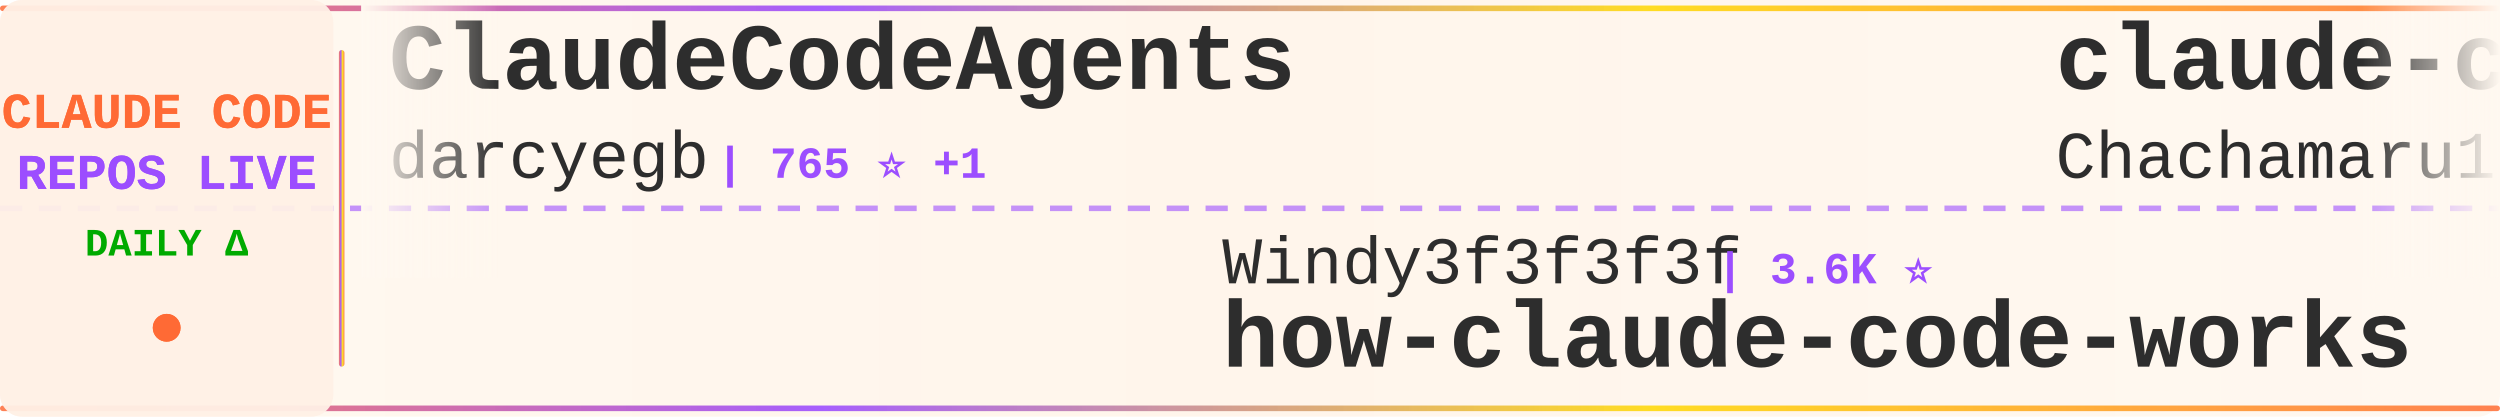
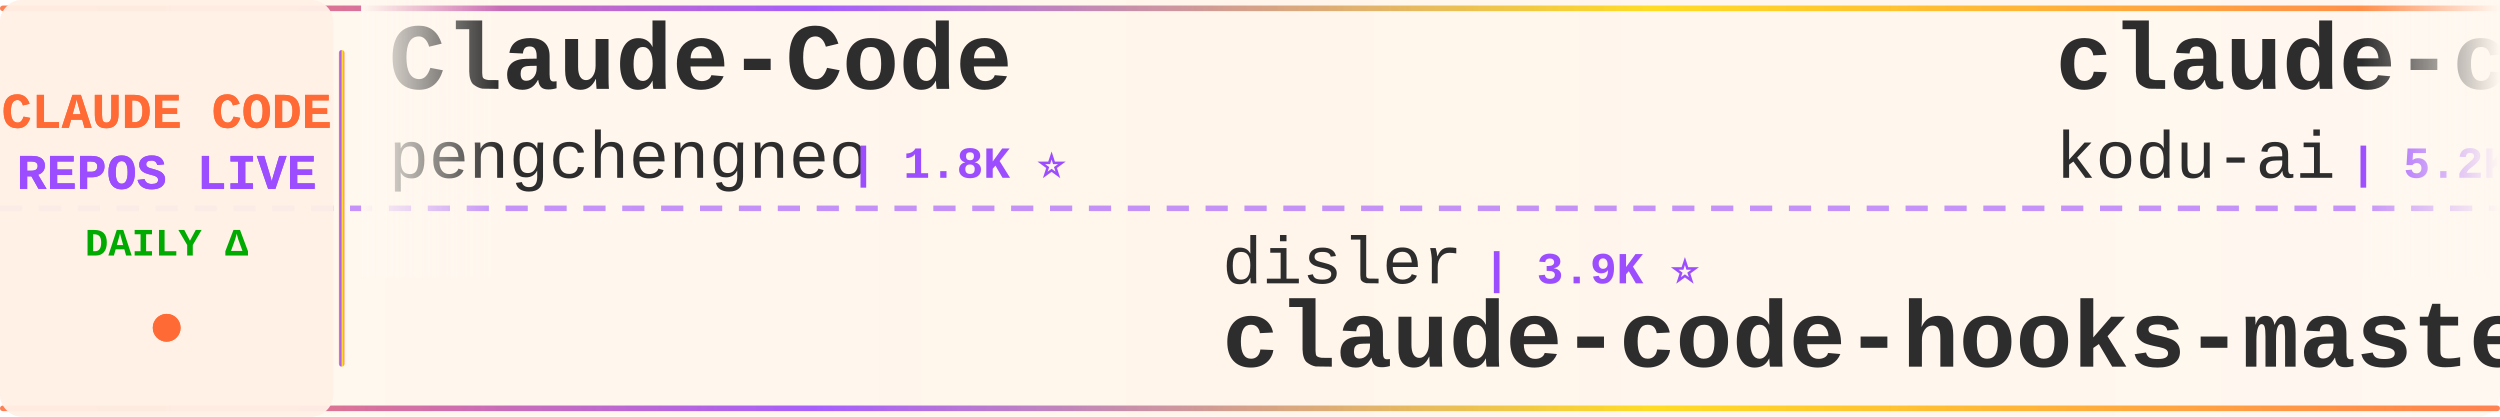
<svg xmlns="http://www.w3.org/2000/svg" width="900" height="150">
  <defs>
    <linearGradient id="tickerBg" x1="0%" y1="0%" x2="100%" y2="0%">
      <stop offset="0%" style="stop-color:#fff8f0;stop-opacity:0.98" />
      <stop offset="50%" style="stop-color:#fff5eb;stop-opacity:1" />
      <stop offset="100%" style="stop-color:#fff8f0;stop-opacity:0.98" />
    </linearGradient>
    <linearGradient id="borderGrad" x1="0%" y1="0%" x2="100%" y2="0%">
      <stop offset="0%" style="stop-color:#FF6B35;stop-opacity:0.85">
        <animate attributeName="stop-opacity" values="0.85;1;0.85" dur="2s" repeatCount="indefinite" />
      </stop>
      <stop offset="33%" style="stop-color:#9C4EFF;stop-opacity:0.9">
        <animate attributeName="stop-opacity" values="0.9;1;0.9" dur="2.2s" repeatCount="indefinite" />
      </stop>
      <stop offset="66%" style="stop-color:#FFD700;stop-opacity:0.85">
        <animate attributeName="stop-opacity" values="0.85;1;0.85" dur="1.8s" repeatCount="indefinite" />
      </stop>
      <stop offset="100%" style="stop-color:#FF6B35;stop-opacity:0.85">
        <animate attributeName="stop-opacity" values="0.85;1;0.85" dur="2s" repeatCount="indefinite" />
      </stop>
    </linearGradient>
    <filter id="textGlow">
      <feGaussianBlur stdDeviation="0.15" result="coloredBlur" />
      <feMerge>
        <feMergeNode in="coloredBlur" />
        <feMergeNode in="SourceGraphic" />
      </feMerge>
    </filter>
    <filter id="metricGlow">
      <feGaussianBlur stdDeviation="0.2" result="coloredBlur" />
      <feMerge>
        <feMergeNode in="coloredBlur" />
        <feMergeNode in="SourceGraphic" />
      </feMerge>
    </filter>
    <linearGradient id="leftFade" x1="0%" y1="0%" x2="100%" y2="0%">
      <stop offset="0%" style="stop-color:#fff8f0;stop-opacity:1" />
      <stop offset="100%" style="stop-color:#fff8f0;stop-opacity:0" />
    </linearGradient>
    <linearGradient id="rightFade" x1="0%" y1="0%" x2="100%" y2="0%">
      <stop offset="0%" style="stop-color:#fff8f0;stop-opacity:0" />
      <stop offset="100%" style="stop-color:#fff8f0;stop-opacity:1" />
    </linearGradient>
  </defs>
  <rect width="900" height="150" fill="url(#tickerBg)" rx="8" />
  <rect x="0" y="2" width="900" height="2" fill="url(#borderGrad)" rx="1" />
  <rect x="0" y="146" width="900" height="2" fill="url(#borderGrad)" rx="1" />
  <line x1="0" y1="75" x2="900" y2="75" stroke="#9C4EFF" stroke-width="2" stroke-dasharray="8 6" opacity="0.6" />
  <rect x="0" y="0" width="120" height="150" fill="#fff0e6" opacity="0.95" rx="8" />
  <text x="60" y="46" font-family="'Courier New', monospace" font-size="18" font-weight="bold" fill="#FF6B35" text-anchor="middle" filter="url(#textGlow)">
    CLAUDE CODE
  </text>
  <text x="60" y="68" font-family="'Courier New', monospace" font-size="18" font-weight="bold" fill="#9C4EFF" text-anchor="middle" filter="url(#textGlow)">
    REPOS LIVE
  </text>
  <text x="60" y="92" font-family="'Courier New', monospace" font-size="14" font-weight="bold" fill="#00aa00" text-anchor="middle">
    DAILY Δ
  </text>
  <circle cx="60" cy="118" r="5" fill="#FF6B35" filter="url(#metricGlow)">
    <animate attributeName="r" values="4;6;4" dur="1.5s" repeatCount="indefinite" />
    <animate attributeName="opacity" values="0.6;1;0.6" dur="1.5s" repeatCount="indefinite" />
  </circle>
  <rect x="122" y="18" width="2" height="114" fill="url(#borderGrad)" rx="1" />
  <clipPath id="tickerClip">
    <rect x="130" y="0" width="770" height="150" />
  </clipPath>
  <g clip-path="url(#tickerClip)">
    <g id="tickerItems">
      <animateTransform attributeName="transform" attributeType="XML" type="translate" from="0 0" to="-3000 0" dur="54s" repeatCount="indefinite" />
      <g transform="translate(0, 0)">
-         <text x="140" y="32" font-family="'Courier New', monospace" font-size="34" font-weight="bold" fill="#2d2d2d">ClaudeCodeAgents</text>
-         <text x="140" y="64" font-family="'Courier New', monospace" font-size="24" font-weight="normal" fill="#2d2d2d" opacity="1.0">darcyegb</text>
-         <text x="258" y="64" font-family="'Courier New', monospace" font-size="16" font-weight="bold" fill="#9C4EFF"> | 765 ⭐ +1</text>
+         <text x="140" y="32" font-family="'Courier New', monospace" font-size="34" font-weight="bold" fill="#2d2d2d">Claude-Code</text>
+         <text x="140" y="64" font-family="'Courier New', monospace" font-size="24" font-weight="normal" fill="#2d2d2d" opacity="1.0">pengchengneo</text>
+         <text x="306" y="64" font-family="'Courier New', monospace" font-size="16" font-weight="bold" fill="#9C4EFF"> | 1.8K ⭐</text>
      </g>
      <g transform="translate(300, 0)">
-         <text x="140" y="102" font-family="'Courier New', monospace" font-size="24" font-weight="normal" fill="#2d2d2d" opacity="1.0">Windy3f3f3f3f</text>
-         <text x="318" y="102" font-family="'Courier New', monospace" font-size="16" font-weight="bold" fill="#9C4EFF"> | 3.6K ⭐</text>
-         <text x="140" y="132" font-family="'Courier New', monospace" font-size="34" font-weight="bold" fill="#2d2d2d">how-claude-code-works</text>
+         <text x="140" y="102" font-family="'Courier New', monospace" font-size="24" font-weight="normal" fill="#2d2d2d" opacity="1.0">disler</text>
+         <text x="234" y="102" font-family="'Courier New', monospace" font-size="16" font-weight="bold" fill="#9C4EFF"> | 3.9K ⭐</text>
+         <text x="140" y="132" font-family="'Courier New', monospace" font-size="34" font-weight="bold" fill="#2d2d2d">claude-code-hooks-master...</text>
      </g>
      <g transform="translate(600, 0)">
-         <text x="140" y="32" font-family="'Courier New', monospace" font-size="34" font-weight="bold" fill="#2d2d2d">claude-code-harness</text>
-         <text x="140" y="64" font-family="'Courier New', monospace" font-size="24" font-weight="normal" fill="#2d2d2d" opacity="1.0">Chachamaru127</text>
-         <text x="318" y="64" font-family="'Courier New', monospace" font-size="16" font-weight="bold" fill="#9C4EFF"> | 3.1K ⭐</text>
+         <text x="140" y="32" font-family="'Courier New', monospace" font-size="34" font-weight="bold" fill="#2d2d2d">claude-coder</text>
+         <text x="140" y="64" font-family="'Courier New', monospace" font-size="24" font-weight="normal" fill="#2d2d2d" opacity="1.0">kodu-ai</text>
+         <text x="246" y="64" font-family="'Courier New', monospace" font-size="16" font-weight="bold" fill="#9C4EFF"> | 5.2K ⭐</text>
      </g>
      <g transform="translate(900, 0)">
-         <text x="140" y="102" font-family="'Courier New', monospace" font-size="24" font-weight="normal" fill="#2d2d2d" opacity="1.0">pengchengneo</text>
-         <text x="306" y="102" font-family="'Courier New', monospace" font-size="16" font-weight="bold" fill="#9C4EFF"> | 1.8K ⭐</text>
-         <text x="140" y="132" font-family="'Courier New', monospace" font-size="34" font-weight="bold" fill="#2d2d2d">Claude-Code</text>
+         <text x="140" y="102" font-family="'Courier New', monospace" font-size="24" font-weight="normal" fill="#2d2d2d" opacity="1.0">anthropics</text>
+         <text x="282" y="102" font-family="'Courier New', monospace" font-size="16" font-weight="bold" fill="#9C4EFF"> | 985 ⭐</text>
+         <text x="140" y="132" font-family="'Courier New', monospace" font-size="34" font-weight="bold" fill="#2d2d2d">claude-code-base-action</text>
      </g>
      <g transform="translate(1200, 0)">
-         <text x="140" y="32" font-family="'Courier New', monospace" font-size="34" font-weight="bold" fill="#2d2d2d">claude-code-guide</text>
-         <text x="140" y="64" font-family="'Courier New', monospace" font-size="24" font-weight="normal" fill="#2d2d2d" opacity="1.0">Cranot</text>
-         <text x="234" y="64" font-family="'Courier New', monospace" font-size="16" font-weight="bold" fill="#9C4EFF"> | 2.9K ⭐</text>
+         <text x="140" y="32" font-family="'Courier New', monospace" font-size="34" font-weight="bold" fill="#2d2d2d">claude-code-analysis</text>
+         <text x="140" y="64" font-family="'Courier New', monospace" font-size="24" font-weight="normal" fill="#2d2d2d" opacity="1.0">liuup</text>
+         <text x="222" y="64" font-family="'Courier New', monospace" font-size="16" font-weight="bold" fill="#9C4EFF"> | 3.9K ⭐</text>
      </g>
      <g transform="translate(1500, 0)">
-         <text x="140" y="102" font-family="'Courier New', monospace" font-size="24" font-weight="normal" fill="#2d2d2d" opacity="1.0">affaan-m</text>
-         <text x="258" y="102" font-family="'Courier New', monospace" font-size="16" font-weight="bold" fill="#9C4EFF"> | 261.0K ⭐ +254</text>
-         <text x="140" y="132" font-family="'Courier New', monospace" font-size="34" font-weight="bold" fill="#2d2d2d">ECC</text>
+         <text x="140" y="102" font-family="'Courier New', monospace" font-size="24" font-weight="normal" fill="#2d2d2d" opacity="1.0">frankbria</text>
+         <text x="270" y="102" font-family="'Courier New', monospace" font-size="16" font-weight="bold" fill="#9C4EFF"> | 9.6K ⭐</text>
+         <text x="140" y="132" font-family="'Courier New', monospace" font-size="34" font-weight="bold" fill="#2d2d2d">ralph-claude-code</text>
      </g>
      <g transform="translate(1800, 0)">
-         <text x="140" y="32" font-family="'Courier New', monospace" font-size="34" font-weight="bold" fill="#2d2d2d">Auto-claude-code-researc...</text>
-         <text x="140" y="64" font-family="'Courier New', monospace" font-size="24" font-weight="normal" fill="#2d2d2d" opacity="1.0">wanshuiyin</text>
-         <text x="282" y="64" font-family="'Courier New', monospace" font-size="16" font-weight="bold" fill="#9C4EFF"> | 16.3K ⭐ +20</text>
+         <text x="140" y="32" font-family="'Courier New', monospace" font-size="34" font-weight="bold" fill="#2d2d2d">claude-code-telegram</text>
+         <text x="140" y="64" font-family="'Courier New', monospace" font-size="24" font-weight="normal" fill="#2d2d2d" opacity="1.0">overwirehq</text>
+         <text x="282" y="64" font-family="'Courier New', monospace" font-size="16" font-weight="bold" fill="#9C4EFF"> | 2.8K ⭐</text>
      </g>
      <g transform="translate(2100, 0)">
-         <text x="140" y="102" font-family="'Courier New', monospace" font-size="24" font-weight="normal" fill="#2d2d2d" opacity="1.0">Maciek-roboblog</text>
-         <text x="342" y="102" font-family="'Courier New', monospace" font-size="16" font-weight="bold" fill="#9C4EFF"> | 8.7K ⭐ +4</text>
-         <text x="140" y="132" font-family="'Courier New', monospace" font-size="34" font-weight="bold" fill="#2d2d2d">Claude-Code-Usage-Monito...</text>
+         <text x="140" y="102" font-family="'Courier New', monospace" font-size="24" font-weight="normal" fill="#2d2d2d" opacity="1.0">SeemSeam</text>
+         <text x="258" y="102" font-family="'Courier New', monospace" font-size="16" font-weight="bold" fill="#9C4EFF"> | 3.5K ⭐</text>
+         <text x="140" y="132" font-family="'Courier New', monospace" font-size="34" font-weight="bold" fill="#2d2d2d">claude_codex_bridge</text>
      </g>
      <g transform="translate(2400, 0)">
-         <text x="140" y="32" font-family="'Courier New', monospace" font-size="34" font-weight="bold" fill="#2d2d2d">Claude-Code</text>
-         <text x="140" y="64" font-family="'Courier New', monospace" font-size="24" font-weight="normal" fill="#2d2d2d" opacity="1.0">OrcaWhisper</text>
-         <text x="294" y="64" font-family="'Courier New', monospace" font-size="16" font-weight="bold" fill="#9C4EFF"> | 97 ⭐</text>
+         <text x="140" y="32" font-family="'Courier New', monospace" font-size="34" font-weight="bold" fill="#2d2d2d">awesome-claude-code-suba...</text>
+         <text x="140" y="64" font-family="'Courier New', monospace" font-size="24" font-weight="normal" fill="#2d2d2d" opacity="1.0">VoltAgent</text>
+         <text x="270" y="64" font-family="'Courier New', monospace" font-size="16" font-weight="bold" fill="#9C4EFF"> | 25.2K ⭐ +5</text>
      </g>
      <g transform="translate(2700, 0)">
-         <text x="140" y="102" font-family="'Courier New', monospace" font-size="24" font-weight="normal" fill="#2d2d2d" opacity="1.0">Yuyz0112</text>
-         <text x="258" y="102" font-family="'Courier New', monospace" font-size="16" font-weight="bold" fill="#9C4EFF"> | 2.4K ⭐</text>
-         <text x="140" y="132" font-family="'Courier New', monospace" font-size="34" font-weight="bold" fill="#2d2d2d">claude-code-reverse</text>
+         <text x="140" y="102" font-family="'Courier New', monospace" font-size="24" font-weight="normal" fill="#2d2d2d" opacity="1.0">zebbern</text>
+         <text x="246" y="102" font-family="'Courier New', monospace" font-size="16" font-weight="bold" fill="#9C4EFF"> | 4.6K ⭐</text>
+         <text x="140" y="132" font-family="'Courier New', monospace" font-size="34" font-weight="bold" fill="#2d2d2d">claude-code-guide</text>
      </g>
      <g transform="translate(3000, 0)">
-         <text x="140" y="32" font-family="'Courier New', monospace" font-size="34" font-weight="bold" fill="#2d2d2d">ClaudeCodeAgents</text>
-         <text x="140" y="64" font-family="'Courier New', monospace" font-size="24" font-weight="normal" fill="#2d2d2d" opacity="1.0">darcyegb</text>
-         <text x="258" y="64" font-family="'Courier New', monospace" font-size="16" font-weight="bold" fill="#9C4EFF"> | 765 ⭐ +1</text>
+         <text x="140" y="32" font-family="'Courier New', monospace" font-size="34" font-weight="bold" fill="#2d2d2d">Claude-Code</text>
+         <text x="140" y="64" font-family="'Courier New', monospace" font-size="24" font-weight="normal" fill="#2d2d2d" opacity="1.0">pengchengneo</text>
+         <text x="306" y="64" font-family="'Courier New', monospace" font-size="16" font-weight="bold" fill="#9C4EFF"> | 1.8K ⭐</text>
      </g>
      <g transform="translate(3300, 0)">
-         <text x="140" y="102" font-family="'Courier New', monospace" font-size="24" font-weight="normal" fill="#2d2d2d" opacity="1.0">Windy3f3f3f3f</text>
-         <text x="318" y="102" font-family="'Courier New', monospace" font-size="16" font-weight="bold" fill="#9C4EFF"> | 3.6K ⭐</text>
-         <text x="140" y="132" font-family="'Courier New', monospace" font-size="34" font-weight="bold" fill="#2d2d2d">how-claude-code-works</text>
+         <text x="140" y="102" font-family="'Courier New', monospace" font-size="24" font-weight="normal" fill="#2d2d2d" opacity="1.0">disler</text>
+         <text x="234" y="102" font-family="'Courier New', monospace" font-size="16" font-weight="bold" fill="#9C4EFF"> | 3.9K ⭐</text>
+         <text x="140" y="132" font-family="'Courier New', monospace" font-size="34" font-weight="bold" fill="#2d2d2d">claude-code-hooks-master...</text>
      </g>
      <g transform="translate(3600, 0)">
-         <text x="140" y="32" font-family="'Courier New', monospace" font-size="34" font-weight="bold" fill="#2d2d2d">claude-code-harness</text>
-         <text x="140" y="64" font-family="'Courier New', monospace" font-size="24" font-weight="normal" fill="#2d2d2d" opacity="1.0">Chachamaru127</text>
-         <text x="318" y="64" font-family="'Courier New', monospace" font-size="16" font-weight="bold" fill="#9C4EFF"> | 3.1K ⭐</text>
+         <text x="140" y="32" font-family="'Courier New', monospace" font-size="34" font-weight="bold" fill="#2d2d2d">claude-coder</text>
+         <text x="140" y="64" font-family="'Courier New', monospace" font-size="24" font-weight="normal" fill="#2d2d2d" opacity="1.0">kodu-ai</text>
+         <text x="246" y="64" font-family="'Courier New', monospace" font-size="16" font-weight="bold" fill="#9C4EFF"> | 5.2K ⭐</text>
      </g>
      <g transform="translate(3900, 0)">
-         <text x="140" y="102" font-family="'Courier New', monospace" font-size="24" font-weight="normal" fill="#2d2d2d" opacity="1.0">pengchengneo</text>
-         <text x="306" y="102" font-family="'Courier New', monospace" font-size="16" font-weight="bold" fill="#9C4EFF"> | 1.8K ⭐</text>
-         <text x="140" y="132" font-family="'Courier New', monospace" font-size="34" font-weight="bold" fill="#2d2d2d">Claude-Code</text>
+         <text x="140" y="102" font-family="'Courier New', monospace" font-size="24" font-weight="normal" fill="#2d2d2d" opacity="1.0">anthropics</text>
+         <text x="282" y="102" font-family="'Courier New', monospace" font-size="16" font-weight="bold" fill="#9C4EFF"> | 985 ⭐</text>
+         <text x="140" y="132" font-family="'Courier New', monospace" font-size="34" font-weight="bold" fill="#2d2d2d">claude-code-base-action</text>
      </g>
    </g>
  </g>
  <rect x="130" y="0" width="50" height="100" fill="url(#leftFade)" />
  <rect x="850" y="0" width="50" height="100" fill="url(#rightFade)" />
</svg>
